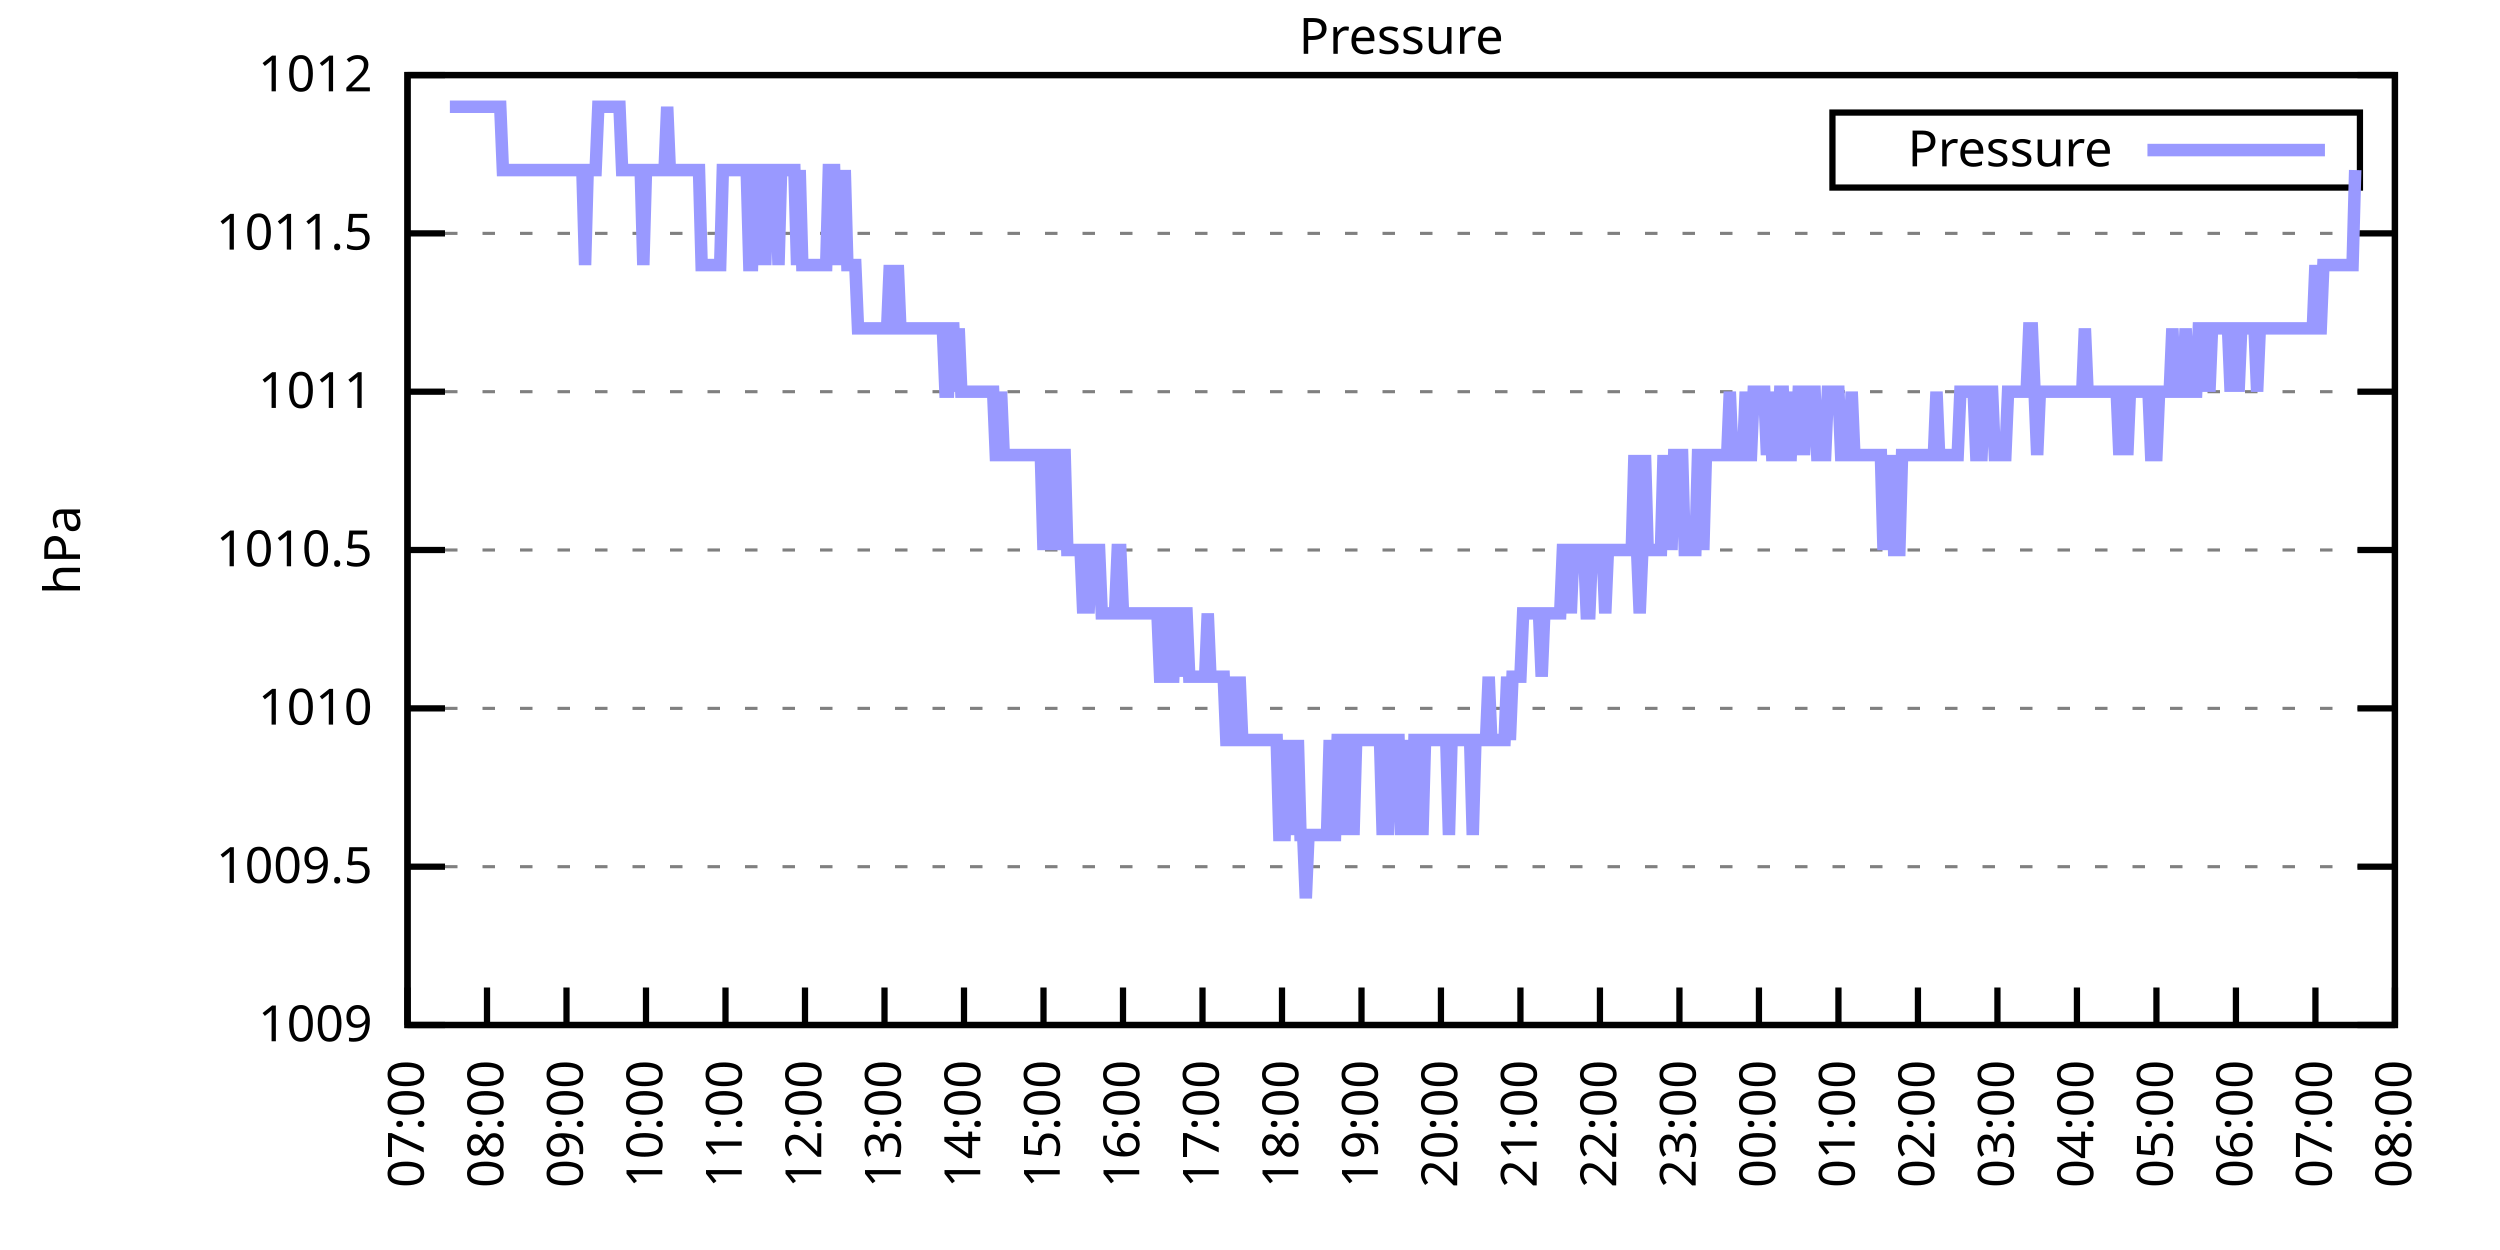
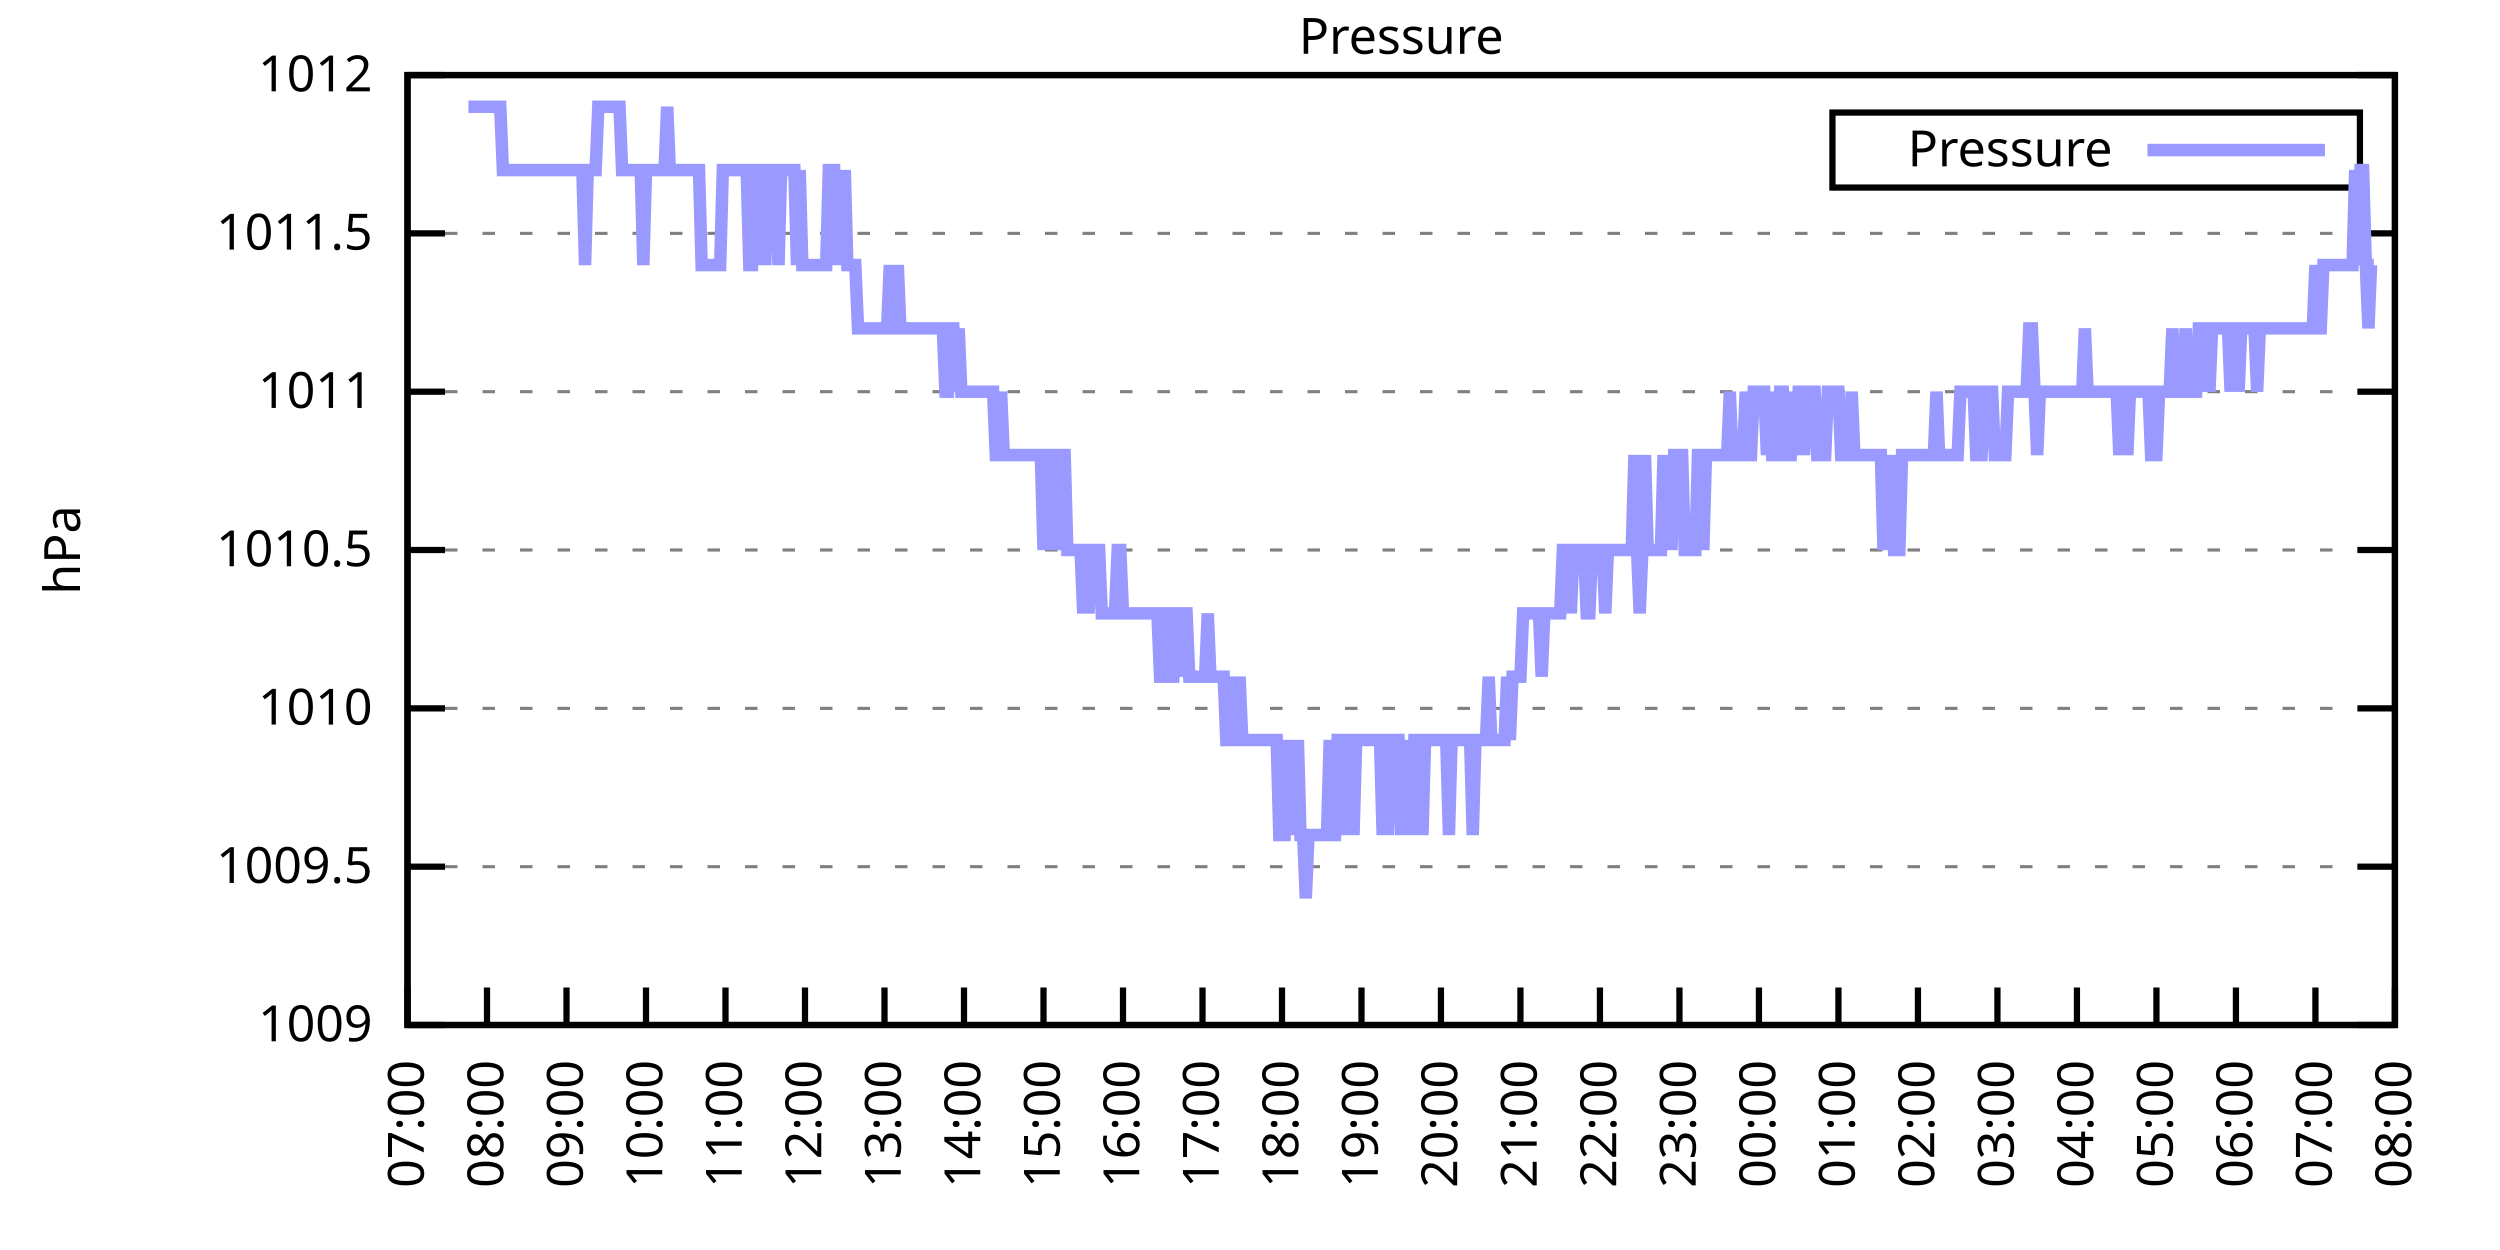
<svg xmlns="http://www.w3.org/2000/svg" xmlns:xlink="http://www.w3.org/1999/xlink" width="400" height="200" viewBox="0 0 400 200">
  <g id="gnuplot_canvas">
    <rect x="0" y="0" width="400" height="200" fill="none" />
    <defs>
      <circle id="gpDot" r="0.5" stroke-width="0.5" stroke="currentColor" />
      <path id="gpPt0" stroke-width="0.333" stroke="currentColor" d="M-1,0 h2 M0,-1 v2" />
      <path id="gpPt1" stroke-width="0.333" stroke="currentColor" d="M-1,-1 L1,1 M1,-1 L-1,1" />
      <path id="gpPt2" stroke-width="0.333" stroke="currentColor" d="M-1,0 L1,0 M0,-1 L0,1 M-1,-1 L1,1 M-1,1 L1,-1" />
      <rect id="gpPt3" stroke-width="0.333" stroke="currentColor" x="-1" y="-1" width="2" height="2" />
      <rect id="gpPt4" stroke-width="0.333" stroke="currentColor" fill="currentColor" x="-1" y="-1" width="2" height="2" />
      <circle id="gpPt5" stroke-width="0.333" stroke="currentColor" cx="0" cy="0" r="1" />
      <use xlink:href="#gpPt5" id="gpPt6" fill="currentColor" stroke="none" />
      <path id="gpPt7" stroke-width="0.333" stroke="currentColor" d="M0,-1.33 L-1.33,0.67 L1.33,0.67 z" />
      <use xlink:href="#gpPt7" id="gpPt8" fill="currentColor" stroke="none" />
      <use xlink:href="#gpPt7" id="gpPt9" stroke="currentColor" transform="rotate(180)" />
      <use xlink:href="#gpPt9" id="gpPt10" fill="currentColor" stroke="none" />
      <use xlink:href="#gpPt3" id="gpPt11" stroke="currentColor" transform="rotate(45)" />
      <use xlink:href="#gpPt11" id="gpPt12" fill="currentColor" stroke="none" />
      <path id="gpPt13" stroke-width="0.333" stroke="currentColor" d="M0,1.330 L1.265,0.411 L0.782,-1.067 L-0.782,-1.076 L-1.265,0.411 z" />
      <use xlink:href="#gpPt13" id="gpPt14" fill="currentColor" stroke="none" />
      <filter id="textbox" filterUnits="objectBoundingBox" x="0" y="0" height="1" width="1">
        <feFlood flood-color="white" flood-opacity="1" result="bgnd" />
        <feComposite in="SourceGraphic" in2="bgnd" operator="atop" />
      </filter>
      <filter id="greybox" filterUnits="objectBoundingBox" x="0" y="0" height="1" width="1">
        <feFlood flood-color="lightgrey" flood-opacity="1" result="grey" />
        <feComposite in="SourceGraphic" in2="grey" operator="atop" />
      </filter>
    </defs>
    <g fill="none" color="white" stroke="currentColor" stroke-width="1.00" stroke-linecap="butt" stroke-linejoin="miter">
</g>
    <g fill="none" color="black" stroke="currentColor" stroke-width="1.00" stroke-linecap="butt" stroke-linejoin="miter">
      <g stroke="none" shape-rendering="crispEdges">
        <polygon fill="rgb(255, 255, 255)" points="65.20,164.00 383.18,164.00 383.18,12.02 65.20,12.02 " />
      </g>
    </g>
    <g fill="none" color="black" stroke="currentColor" stroke-width="1.00" stroke-linecap="butt" stroke-linejoin="miter">
</g>
    <g fill="none" color="black" stroke="black" stroke-width="0.50" stroke-linecap="butt" stroke-linejoin="miter">
</g>
    <g fill="none" color="gray" stroke="currentColor" stroke-width="0.50" stroke-linecap="butt" stroke-linejoin="miter">
      <path stroke="gray" stroke-dasharray="2,4" class="gridline" d="M65.20,164.00 L383.19,164.00  " />
    </g>
    <g fill="none" color="gray" stroke="gray" stroke-width="1.00" stroke-linecap="butt" stroke-linejoin="miter">
</g>
    <g fill="none" color="black" stroke="currentColor" stroke-width="1.00" stroke-linecap="butt" stroke-linejoin="miter">
      <path stroke="black" d="M65.20,164.00 L71.20,164.00 M383.19,164.00 L377.19,164.00  " />
      <g transform="translate(59.60,166.60)" stroke="none" fill="black" font-family="Sans" font-size="8.00" text-anchor="end">
        <text>
          <tspan font-family="Sans"> 1009</tspan>
        </text>
      </g>
    </g>
    <g fill="none" color="black" stroke="currentColor" stroke-width="1.00" stroke-linecap="butt" stroke-linejoin="miter">
</g>
    <g fill="none" color="black" stroke="black" stroke-width="0.50" stroke-linecap="butt" stroke-linejoin="miter">
</g>
    <g fill="none" color="gray" stroke="currentColor" stroke-width="0.50" stroke-linecap="butt" stroke-linejoin="miter">
      <path stroke="gray" stroke-dasharray="2,4" class="gridline" d="M65.20,138.67 L383.19,138.67  " />
    </g>
    <g fill="none" color="gray" stroke="gray" stroke-width="1.00" stroke-linecap="butt" stroke-linejoin="miter">
</g>
    <g fill="none" color="black" stroke="currentColor" stroke-width="1.00" stroke-linecap="butt" stroke-linejoin="miter">
      <path stroke="black" d="M65.20,138.67 L71.20,138.67 M383.19,138.67 L377.19,138.67  " />
      <g transform="translate(59.60,141.27)" stroke="none" fill="black" font-family="Sans" font-size="8.00" text-anchor="end">
        <text>
          <tspan font-family="Sans"> 1009.5</tspan>
        </text>
      </g>
    </g>
    <g fill="none" color="black" stroke="currentColor" stroke-width="1.00" stroke-linecap="butt" stroke-linejoin="miter">
</g>
    <g fill="none" color="black" stroke="black" stroke-width="0.50" stroke-linecap="butt" stroke-linejoin="miter">
</g>
    <g fill="none" color="gray" stroke="currentColor" stroke-width="0.50" stroke-linecap="butt" stroke-linejoin="miter">
      <path stroke="gray" stroke-dasharray="2,4" class="gridline" d="M65.20,113.34 L383.19,113.34  " />
    </g>
    <g fill="none" color="gray" stroke="gray" stroke-width="1.00" stroke-linecap="butt" stroke-linejoin="miter">
</g>
    <g fill="none" color="black" stroke="currentColor" stroke-width="1.00" stroke-linecap="butt" stroke-linejoin="miter">
      <path stroke="black" d="M65.20,113.34 L71.20,113.34 M383.19,113.34 L377.19,113.34  " />
      <g transform="translate(59.60,115.94)" stroke="none" fill="black" font-family="Sans" font-size="8.00" text-anchor="end">
        <text>
          <tspan font-family="Sans"> 1010</tspan>
        </text>
      </g>
    </g>
    <g fill="none" color="black" stroke="currentColor" stroke-width="1.00" stroke-linecap="butt" stroke-linejoin="miter">
</g>
    <g fill="none" color="black" stroke="black" stroke-width="0.50" stroke-linecap="butt" stroke-linejoin="miter">
</g>
    <g fill="none" color="gray" stroke="currentColor" stroke-width="0.50" stroke-linecap="butt" stroke-linejoin="miter">
      <path stroke="gray" stroke-dasharray="2,4" class="gridline" d="M65.20,88.00 L383.19,88.00  " />
    </g>
    <g fill="none" color="gray" stroke="gray" stroke-width="1.00" stroke-linecap="butt" stroke-linejoin="miter">
</g>
    <g fill="none" color="black" stroke="currentColor" stroke-width="1.00" stroke-linecap="butt" stroke-linejoin="miter">
      <path stroke="black" d="M65.20,88.00 L71.20,88.00 M383.19,88.00 L377.19,88.00  " />
      <g transform="translate(59.60,90.60)" stroke="none" fill="black" font-family="Sans" font-size="8.00" text-anchor="end">
        <text>
          <tspan font-family="Sans"> 1010.5</tspan>
        </text>
      </g>
    </g>
    <g fill="none" color="black" stroke="currentColor" stroke-width="1.00" stroke-linecap="butt" stroke-linejoin="miter">
</g>
    <g fill="none" color="black" stroke="black" stroke-width="0.50" stroke-linecap="butt" stroke-linejoin="miter">
</g>
    <g fill="none" color="gray" stroke="currentColor" stroke-width="0.50" stroke-linecap="butt" stroke-linejoin="miter">
      <path stroke="gray" stroke-dasharray="2,4" class="gridline" d="M65.20,62.67 L383.19,62.67  " />
    </g>
    <g fill="none" color="gray" stroke="gray" stroke-width="1.00" stroke-linecap="butt" stroke-linejoin="miter">
</g>
    <g fill="none" color="black" stroke="currentColor" stroke-width="1.00" stroke-linecap="butt" stroke-linejoin="miter">
      <path stroke="black" d="M65.20,62.67 L71.20,62.67 M383.19,62.67 L377.19,62.67  " />
      <g transform="translate(59.60,65.27)" stroke="none" fill="black" font-family="Sans" font-size="8.00" text-anchor="end">
        <text>
          <tspan font-family="Sans"> 1011</tspan>
        </text>
      </g>
    </g>
    <g fill="none" color="black" stroke="currentColor" stroke-width="1.00" stroke-linecap="butt" stroke-linejoin="miter">
</g>
    <g fill="none" color="black" stroke="black" stroke-width="0.50" stroke-linecap="butt" stroke-linejoin="miter">
</g>
    <g fill="none" color="gray" stroke="currentColor" stroke-width="0.50" stroke-linecap="butt" stroke-linejoin="miter">
      <path stroke="gray" stroke-dasharray="2,4" class="gridline" d="M65.20,37.34 L383.19,37.34  " />
    </g>
    <g fill="none" color="gray" stroke="gray" stroke-width="1.00" stroke-linecap="butt" stroke-linejoin="miter">
</g>
    <g fill="none" color="black" stroke="currentColor" stroke-width="1.00" stroke-linecap="butt" stroke-linejoin="miter">
      <path stroke="black" d="M65.20,37.34 L71.20,37.34 M383.19,37.34 L377.19,37.34  " />
      <g transform="translate(59.60,39.94)" stroke="none" fill="black" font-family="Sans" font-size="8.00" text-anchor="end">
        <text>
          <tspan font-family="Sans"> 1011.5</tspan>
        </text>
      </g>
    </g>
    <g fill="none" color="black" stroke="currentColor" stroke-width="1.00" stroke-linecap="butt" stroke-linejoin="miter">
</g>
    <g fill="none" color="black" stroke="black" stroke-width="0.50" stroke-linecap="butt" stroke-linejoin="miter">
</g>
    <g fill="none" color="gray" stroke="currentColor" stroke-width="0.50" stroke-linecap="butt" stroke-linejoin="miter">
      <path stroke="gray" stroke-dasharray="2,4" class="gridline" d="M65.20,12.01 L383.19,12.01  " />
    </g>
    <g fill="none" color="gray" stroke="gray" stroke-width="1.00" stroke-linecap="butt" stroke-linejoin="miter">
</g>
    <g fill="none" color="black" stroke="currentColor" stroke-width="1.00" stroke-linecap="butt" stroke-linejoin="miter">
      <path stroke="black" d="M65.20,12.01 L71.20,12.01 M383.19,12.01 L377.19,12.01  " />
      <g transform="translate(59.60,14.61)" stroke="none" fill="black" font-family="Sans" font-size="8.00" text-anchor="end">
        <text>
          <tspan font-family="Sans"> 1012</tspan>
        </text>
      </g>
    </g>
    <g fill="none" color="black" stroke="currentColor" stroke-width="1.00" stroke-linecap="butt" stroke-linejoin="miter">
      <path stroke="black" d="M65.20,164.00 L65.20,158.00  " />
      <g transform="translate(67.80,169.60) rotate(270.00)" stroke="none" fill="black" font-family="Sans" font-size="8.00" text-anchor="end">
        <text>
          <tspan font-family="Sans">07:00</tspan>
        </text>
      </g>
    </g>
    <g fill="none" color="black" stroke="currentColor" stroke-width="1.00" stroke-linecap="butt" stroke-linejoin="miter">
      <path stroke="black" d="M77.92,164.00 L77.92,158.00  " />
      <g transform="translate(80.52,169.60) rotate(270.00)" stroke="none" fill="black" font-family="Sans" font-size="8.00" text-anchor="end">
        <text>
          <tspan font-family="Sans">08:00</tspan>
        </text>
      </g>
    </g>
    <g fill="none" color="black" stroke="currentColor" stroke-width="1.00" stroke-linecap="butt" stroke-linejoin="miter">
      <path stroke="black" d="M90.64,164.00 L90.64,158.00  " />
      <g transform="translate(93.24,169.60) rotate(270.00)" stroke="none" fill="black" font-family="Sans" font-size="8.00" text-anchor="end">
        <text>
          <tspan font-family="Sans">09:00</tspan>
        </text>
      </g>
    </g>
    <g fill="none" color="black" stroke="currentColor" stroke-width="1.00" stroke-linecap="butt" stroke-linejoin="miter">
      <path stroke="black" d="M103.36,164.00 L103.36,158.00  " />
      <g transform="translate(105.96,169.60) rotate(270.00)" stroke="none" fill="black" font-family="Sans" font-size="8.00" text-anchor="end">
        <text>
          <tspan font-family="Sans">10:00</tspan>
        </text>
      </g>
    </g>
    <g fill="none" color="black" stroke="currentColor" stroke-width="1.00" stroke-linecap="butt" stroke-linejoin="miter">
      <path stroke="black" d="M116.08,164.00 L116.08,158.00  " />
      <g transform="translate(118.68,169.60) rotate(270.00)" stroke="none" fill="black" font-family="Sans" font-size="8.00" text-anchor="end">
        <text>
          <tspan font-family="Sans">11:00</tspan>
        </text>
      </g>
    </g>
    <g fill="none" color="black" stroke="currentColor" stroke-width="1.00" stroke-linecap="butt" stroke-linejoin="miter">
      <path stroke="black" d="M128.80,164.00 L128.80,158.00  " />
      <g transform="translate(131.40,169.60) rotate(270.00)" stroke="none" fill="black" font-family="Sans" font-size="8.00" text-anchor="end">
        <text>
          <tspan font-family="Sans">12:00</tspan>
        </text>
      </g>
    </g>
    <g fill="none" color="black" stroke="currentColor" stroke-width="1.00" stroke-linecap="butt" stroke-linejoin="miter">
      <path stroke="black" d="M141.52,164.00 L141.52,158.00  " />
      <g transform="translate(144.12,169.60) rotate(270.00)" stroke="none" fill="black" font-family="Sans" font-size="8.00" text-anchor="end">
        <text>
          <tspan font-family="Sans">13:00</tspan>
        </text>
      </g>
    </g>
    <g fill="none" color="black" stroke="currentColor" stroke-width="1.00" stroke-linecap="butt" stroke-linejoin="miter">
      <path stroke="black" d="M154.24,164.00 L154.24,158.00  " />
      <g transform="translate(156.84,169.60) rotate(270.00)" stroke="none" fill="black" font-family="Sans" font-size="8.00" text-anchor="end">
        <text>
          <tspan font-family="Sans">14:00</tspan>
        </text>
      </g>
    </g>
    <g fill="none" color="black" stroke="currentColor" stroke-width="1.00" stroke-linecap="butt" stroke-linejoin="miter">
      <path stroke="black" d="M166.96,164.00 L166.96,158.00  " />
      <g transform="translate(169.56,169.60) rotate(270.00)" stroke="none" fill="black" font-family="Sans" font-size="8.00" text-anchor="end">
        <text>
          <tspan font-family="Sans">15:00</tspan>
        </text>
      </g>
    </g>
    <g fill="none" color="black" stroke="currentColor" stroke-width="1.00" stroke-linecap="butt" stroke-linejoin="miter">
      <path stroke="black" d="M179.68,164.00 L179.68,158.00  " />
      <g transform="translate(182.28,169.60) rotate(270.00)" stroke="none" fill="black" font-family="Sans" font-size="8.00" text-anchor="end">
        <text>
          <tspan font-family="Sans">16:00</tspan>
        </text>
      </g>
    </g>
    <g fill="none" color="black" stroke="currentColor" stroke-width="1.00" stroke-linecap="butt" stroke-linejoin="miter">
      <path stroke="black" d="M192.40,164.00 L192.40,158.00  " />
      <g transform="translate(195.00,169.60) rotate(270.00)" stroke="none" fill="black" font-family="Sans" font-size="8.00" text-anchor="end">
        <text>
          <tspan font-family="Sans">17:00</tspan>
        </text>
      </g>
    </g>
    <g fill="none" color="black" stroke="currentColor" stroke-width="1.00" stroke-linecap="butt" stroke-linejoin="miter">
      <path stroke="black" d="M205.12,164.00 L205.12,158.00  " />
      <g transform="translate(207.72,169.60) rotate(270.00)" stroke="none" fill="black" font-family="Sans" font-size="8.00" text-anchor="end">
        <text>
          <tspan font-family="Sans">18:00</tspan>
        </text>
      </g>
    </g>
    <g fill="none" color="black" stroke="currentColor" stroke-width="1.00" stroke-linecap="butt" stroke-linejoin="miter">
      <path stroke="black" d="M217.84,164.00 L217.84,158.00  " />
      <g transform="translate(220.44,169.60) rotate(270.00)" stroke="none" fill="black" font-family="Sans" font-size="8.00" text-anchor="end">
        <text>
          <tspan font-family="Sans">19:00</tspan>
        </text>
      </g>
    </g>
    <g fill="none" color="black" stroke="currentColor" stroke-width="1.00" stroke-linecap="butt" stroke-linejoin="miter">
      <path stroke="black" d="M230.55,164.00 L230.55,158.00  " />
      <g transform="translate(233.15,169.60) rotate(270.00)" stroke="none" fill="black" font-family="Sans" font-size="8.00" text-anchor="end">
        <text>
          <tspan font-family="Sans">20:00</tspan>
        </text>
      </g>
    </g>
    <g fill="none" color="black" stroke="currentColor" stroke-width="1.00" stroke-linecap="butt" stroke-linejoin="miter">
      <path stroke="black" d="M243.27,164.00 L243.27,158.00  " />
      <g transform="translate(245.87,169.60) rotate(270.00)" stroke="none" fill="black" font-family="Sans" font-size="8.00" text-anchor="end">
        <text>
          <tspan font-family="Sans">21:00</tspan>
        </text>
      </g>
    </g>
    <g fill="none" color="black" stroke="currentColor" stroke-width="1.00" stroke-linecap="butt" stroke-linejoin="miter">
      <path stroke="black" d="M255.99,164.00 L255.99,158.00  " />
      <g transform="translate(258.59,169.60) rotate(270.00)" stroke="none" fill="black" font-family="Sans" font-size="8.00" text-anchor="end">
        <text>
          <tspan font-family="Sans">22:00</tspan>
        </text>
      </g>
    </g>
    <g fill="none" color="black" stroke="currentColor" stroke-width="1.00" stroke-linecap="butt" stroke-linejoin="miter">
      <path stroke="black" d="M268.71,164.00 L268.71,158.00  " />
      <g transform="translate(271.31,169.60) rotate(270.00)" stroke="none" fill="black" font-family="Sans" font-size="8.00" text-anchor="end">
        <text>
          <tspan font-family="Sans">23:00</tspan>
        </text>
      </g>
    </g>
    <g fill="none" color="black" stroke="currentColor" stroke-width="1.00" stroke-linecap="butt" stroke-linejoin="miter">
      <path stroke="black" d="M281.43,164.00 L281.43,158.00  " />
      <g transform="translate(284.03,169.60) rotate(270.00)" stroke="none" fill="black" font-family="Sans" font-size="8.00" text-anchor="end">
        <text>
          <tspan font-family="Sans">00:00</tspan>
        </text>
      </g>
    </g>
    <g fill="none" color="black" stroke="currentColor" stroke-width="1.00" stroke-linecap="butt" stroke-linejoin="miter">
      <path stroke="black" d="M294.15,164.00 L294.15,158.00  " />
      <g transform="translate(296.75,169.60) rotate(270.00)" stroke="none" fill="black" font-family="Sans" font-size="8.00" text-anchor="end">
        <text>
          <tspan font-family="Sans">01:00</tspan>
        </text>
      </g>
    </g>
    <g fill="none" color="black" stroke="currentColor" stroke-width="1.00" stroke-linecap="butt" stroke-linejoin="miter">
      <path stroke="black" d="M306.87,164.00 L306.87,158.00  " />
      <g transform="translate(309.47,169.60) rotate(270.00)" stroke="none" fill="black" font-family="Sans" font-size="8.00" text-anchor="end">
        <text>
          <tspan font-family="Sans">02:00</tspan>
        </text>
      </g>
    </g>
    <g fill="none" color="black" stroke="currentColor" stroke-width="1.00" stroke-linecap="butt" stroke-linejoin="miter">
      <path stroke="black" d="M319.59,164.00 L319.59,158.00  " />
      <g transform="translate(322.19,169.60) rotate(270.00)" stroke="none" fill="black" font-family="Sans" font-size="8.00" text-anchor="end">
        <text>
          <tspan font-family="Sans">03:00</tspan>
        </text>
      </g>
    </g>
    <g fill="none" color="black" stroke="currentColor" stroke-width="1.00" stroke-linecap="butt" stroke-linejoin="miter">
      <path stroke="black" d="M332.31,164.00 L332.31,158.00  " />
      <g transform="translate(334.91,169.60) rotate(270.00)" stroke="none" fill="black" font-family="Sans" font-size="8.00" text-anchor="end">
        <text>
          <tspan font-family="Sans">04:00</tspan>
        </text>
      </g>
    </g>
    <g fill="none" color="black" stroke="currentColor" stroke-width="1.00" stroke-linecap="butt" stroke-linejoin="miter">
      <path stroke="black" d="M345.03,164.00 L345.03,158.00  " />
      <g transform="translate(347.63,169.60) rotate(270.00)" stroke="none" fill="black" font-family="Sans" font-size="8.00" text-anchor="end">
        <text>
          <tspan font-family="Sans">05:00</tspan>
        </text>
      </g>
    </g>
    <g fill="none" color="black" stroke="currentColor" stroke-width="1.00" stroke-linecap="butt" stroke-linejoin="miter">
      <path stroke="black" d="M357.75,164.00 L357.75,158.00  " />
      <g transform="translate(360.35,169.60) rotate(270.00)" stroke="none" fill="black" font-family="Sans" font-size="8.00" text-anchor="end">
        <text>
          <tspan font-family="Sans">06:00</tspan>
        </text>
      </g>
    </g>
    <g fill="none" color="black" stroke="currentColor" stroke-width="1.00" stroke-linecap="butt" stroke-linejoin="miter">
      <path stroke="black" d="M370.47,164.00 L370.47,158.00  " />
      <g transform="translate(373.07,169.60) rotate(270.00)" stroke="none" fill="black" font-family="Sans" font-size="8.00" text-anchor="end">
        <text>
          <tspan font-family="Sans">07:00</tspan>
        </text>
      </g>
    </g>
    <g fill="none" color="black" stroke="currentColor" stroke-width="1.00" stroke-linecap="butt" stroke-linejoin="miter">
      <path stroke="black" d="M383.19,164.00 L383.19,158.00  " />
      <g transform="translate(385.79,169.60) rotate(270.00)" stroke="none" fill="black" font-family="Sans" font-size="8.00" text-anchor="end">
        <text>
          <tspan font-family="Sans">08:00</tspan>
        </text>
      </g>
    </g>
    <g fill="none" color="black" stroke="currentColor" stroke-width="1.00" stroke-linecap="butt" stroke-linejoin="miter">
</g>
    <g fill="none" color="black" stroke="currentColor" stroke-width="1.00" stroke-linecap="butt" stroke-linejoin="miter">
      <path stroke="black" d="M65.20,12.01 L65.20,164.00 L383.19,164.00 L383.19,12.01 L65.20,12.01 Z  " />
    </g>
    <g fill="none" color="black" stroke="currentColor" stroke-width="1.00" stroke-linecap="butt" stroke-linejoin="miter">
</g>
    <g fill="none" color="black" stroke="currentColor" stroke-width="1.00" stroke-linecap="butt" stroke-linejoin="miter">
      <path stroke="black" d="M293.19,30.01 L293.19,18.01 L377.59,18.01 L377.59,30.01 L293.19,30.01 Z  " />
    </g>
    <g id="Pressure_plot_1">
      <g fill="none" color="white" stroke="black" stroke-width="2.00" stroke-linecap="butt" stroke-linejoin="miter">
</g>
      <g fill="none" color="black" stroke="currentColor" stroke-width="2.00" stroke-linecap="butt" stroke-linejoin="miter">
        <g transform="translate(337.99,26.61)" stroke="none" fill="black" font-family="Sans" font-size="8.00" text-anchor="end">
          <text>
            <tspan font-family="Sans">Pressure</tspan>
          </text>
        </g>
      </g>
      <g fill="none" color="black" stroke="currentColor" stroke-width="2.00" stroke-linecap="butt" stroke-linejoin="miter">
-         <path stroke="rgb(153, 153, 255)" d="M343.59,24.01 L371.99,24.01 M71.98,17.08 L72.41,17.08 L72.83,17.08 L73.26,17.08 L73.68,17.08 L74.10,17.08   L74.53,17.08 L74.95,17.08 L75.38,17.08 L75.80,17.08 L76.22,17.08 L76.65,17.08 L77.07,17.08 L77.50,17.08   L77.92,17.08 L78.34,17.08 L78.77,17.08 L79.19,17.08 L79.62,17.08 L80.04,17.08 L80.46,27.21 L80.89,27.21   L81.31,27.21 L81.74,27.21 L82.16,27.21 L82.58,27.21 L83.01,27.21 L83.43,27.21 L83.86,27.21 L84.28,27.21   L84.70,27.21 L85.13,27.21 L85.55,27.21 L85.98,27.21 L86.40,27.21 L86.82,27.21 L87.25,27.21 L87.67,27.21   L88.10,27.21 L88.52,27.21 L88.94,27.21 L89.37,27.21 L89.79,27.21 L90.22,27.21 L90.64,27.21 L91.06,27.21   L91.49,27.21 L91.91,27.21 L92.34,27.21 L92.76,27.21 L93.18,27.21 L93.61,42.41 L94.03,27.21 L94.46,27.21   L94.88,27.21 L95.30,27.21 L95.73,17.08 L96.15,17.08 L96.58,17.08 L97.00,17.08 L97.42,17.08 L97.85,17.08   L98.27,17.08 L98.69,17.08 L99.12,17.08 L99.54,27.21 L99.97,27.21 L100.39,27.21 L100.81,27.21 L101.24,27.21   L101.66,27.21 L102.09,27.21 L102.51,27.21 L102.93,42.41 L103.36,27.21 L103.78,27.21 L104.21,27.21 L104.63,27.21   L105.05,27.21 L105.48,27.21 L105.90,27.21 L106.33,27.21 L106.75,17.08 L107.17,27.21 L107.60,27.21 L108.02,27.21   L108.45,27.21 L108.87,27.21 L109.29,27.21 L109.72,27.21 L110.14,27.21 L110.57,27.21 L110.99,27.21 L111.41,27.21   L111.84,27.21 L112.26,42.41 L112.69,42.41 L113.11,42.41 L113.53,42.41 L113.96,42.41 L114.38,42.41 L114.81,42.41   L115.23,42.41 L115.65,27.21 L116.08,27.21 L116.50,27.21 L116.93,27.21 L117.35,27.21 L117.77,27.21 L118.20,27.21   L118.62,27.21 L119.05,27.21 L119.47,27.21 L119.89,42.41 L120.32,42.41 L120.74,27.21 L121.17,27.21 L121.59,42.41   L122.01,27.21 L122.44,42.41 L122.86,27.21 L123.29,27.21 L123.71,27.21 L124.13,27.21 L124.56,42.41 L124.98,27.21   L125.41,27.21 L125.83,27.21 L126.25,27.21 L126.68,27.21 L127.10,27.21 L127.53,42.41 L127.95,27.21 L128.37,42.41   L128.80,42.41 L129.22,42.41 L129.65,42.41 L130.07,42.41 L130.49,42.41 L130.92,42.41 L131.34,42.41 L131.77,42.41   L132.19,42.41 L132.61,27.21 L133.04,27.21 L133.46,27.21 L133.89,42.41 L134.31,27.21 L134.73,42.41 L135.16,27.21   L135.58,42.41 L136.01,42.41 L136.43,42.41 L136.85,42.41 L137.28,52.54 L137.70,52.54 L138.13,52.54 L138.55,52.54   L138.97,52.54 L139.40,52.54 L139.82,52.54 L140.25,52.54 L140.67,52.54 L141.09,52.54 L141.52,52.54 L141.94,52.54   L142.37,42.41 L142.79,52.54 L143.21,52.54 L143.64,42.41 L144.06,52.54 L144.49,52.54 L144.91,52.54 L145.33,52.54   L145.76,52.54 L146.18,52.54 L146.61,52.54 L147.03,52.54 L147.45,52.54 L147.88,52.54 L148.30,52.54 L148.73,52.54   L149.15,52.54 L149.57,52.54 L150.00,52.54 L150.42,52.54 L150.85,52.54 L151.27,62.67 L151.69,62.67 L152.12,52.54   L152.54,52.54 L152.97,62.67 L153.39,52.54 L153.81,62.67 L154.24,62.67 L154.66,62.67 L155.09,62.67 L155.51,62.67   L155.93,62.67 L156.36,62.67 L156.78,62.67 L157.21,62.67 L157.63,62.67 L158.05,62.67 L158.48,62.67 L158.90,62.67   L159.33,72.81 L159.75,72.81 L160.17,62.67 L160.60,72.81 L161.02,72.81 L161.44,72.81 L161.87,72.81 L162.29,72.81   L162.72,72.81 L163.14,72.81 L163.56,72.81 L163.99,72.81 L164.41,72.81 L164.84,72.81 L165.26,72.81 L165.68,72.81   L166.11,72.81 L166.53,72.81 L166.96,88.00 L167.38,72.81 L167.80,88.00 L168.23,72.81 L168.65,72.81 L169.08,88.00   L169.50,72.81 L169.92,72.81 L170.35,72.81 L170.77,88.00 L171.20,88.00 L171.62,88.00 L172.04,88.00 L172.47,88.00   L172.89,88.00 L173.32,98.14 L173.74,88.00 L174.16,98.14 L174.59,88.00 L175.01,88.00 L175.44,88.00 L175.86,88.00   L176.28,98.14 L176.71,98.14 L177.13,98.14 L177.56,98.14 L177.98,98.14 L178.40,98.14 L178.83,88.00 L179.25,88.00   L179.68,98.14 L180.10,98.14 L180.52,98.14 L180.95,98.14 L181.37,98.14 L181.80,98.14 L182.22,98.14 L182.64,98.14   L183.07,98.14 L183.49,98.14 L183.92,98.14 L184.34,98.14 L184.76,98.14 L185.19,98.14 L185.61,108.27 L186.04,108.27   L186.46,98.14 L186.88,98.14 L187.31,108.27 L187.73,108.27 L188.16,98.14 L188.58,98.14 L189.00,108.27 L189.43,98.14   L189.85,98.14 L190.28,108.27 L190.70,108.27 L191.12,108.27 L191.55,108.27 L191.97,108.27 L192.40,108.27 L192.82,108.27   L193.24,98.14 L193.67,108.27 L194.09,108.27 L194.52,108.27 L194.94,108.27 L195.36,108.27 L195.79,108.27 L196.21,118.40   L196.64,118.40 L197.06,108.27 L197.48,118.40 L197.91,118.40 L198.33,108.27 L198.76,118.40 L199.18,118.40 L199.60,118.40   L200.03,118.40 L200.45,118.40 L200.88,118.40 L201.30,118.40 L201.72,118.40 L202.15,118.40 L202.57,118.40 L203.00,118.40   L203.42,118.40 L203.84,118.40 L204.27,118.40 L204.69,133.60 L205.12,133.60 L205.54,133.60 L205.96,118.40 L206.39,133.60   L206.81,118.40 L207.24,133.60 L207.66,118.40 L208.08,133.60 L208.51,133.60 L208.93,143.73 L209.36,133.60 L209.78,133.60   L210.20,133.60 L210.63,133.60 L211.05,133.60 L211.48,133.60 L211.90,133.60 L212.32,133.60 L212.75,118.40 L213.17,133.60   L213.60,133.60 L214.02,118.40 L214.44,118.40 L214.87,118.40 L215.29,133.60 L215.72,118.40 L216.14,118.40 L216.56,133.60   L216.99,118.40 L217.41,118.40 L217.84,118.40 L218.26,118.40 L218.68,118.40 L219.11,118.40 L219.53,118.40 L219.96,118.40   L220.38,118.40 L220.80,118.40 L221.23,133.60 L221.65,118.40 L222.08,133.60 L222.50,118.40 L222.92,118.40 L223.35,118.40   L223.77,118.40 L224.20,133.60 L224.62,118.40 L225.04,133.60 L225.47,118.40 L225.89,133.60 L226.31,118.40 L226.74,118.40   L227.16,118.40 L227.59,133.60 L228.01,118.40 L228.43,118.40 L228.86,118.40 L229.28,118.40 L229.71,118.40 L230.13,118.40   L230.55,118.40 L230.98,118.40 L231.40,118.40 L231.83,133.60 L232.25,118.40 L232.67,118.40 L233.10,118.40 L233.52,118.40   L233.95,118.40 L234.37,118.40 L234.79,118.40 L235.22,118.40 L235.64,133.60 L236.07,118.40 L236.49,118.40 L236.91,118.40   L237.34,118.40 L237.76,118.40 L238.19,108.27 L238.61,118.40 L239.03,118.40 L239.46,118.40 L239.88,118.40 L240.31,118.40   L240.73,118.40 L241.15,108.27 L241.58,118.40 L242.00,108.27 L242.43,108.27 L242.85,108.27 L243.27,108.27 L243.70,98.14   L244.12,98.14 L244.55,98.14 L244.97,98.14 L245.39,98.14 L245.82,98.14 L246.24,98.14 L246.67,108.27 L247.09,98.14   L247.51,98.14 L247.94,98.14 L248.36,98.14 L248.79,98.14 L249.21,98.14 L249.63,98.14 L250.06,88.00 L250.48,88.00   L250.91,88.00 L251.33,98.14 L251.75,88.00 L252.18,88.00 L252.60,88.00 L253.03,88.00 L253.45,88.00 L253.87,98.14   L254.30,98.14 L254.72,88.00 L255.15,88.00 L255.57,88.00 L255.99,88.00 L256.42,88.00 L256.84,98.14 L257.27,88.00   L257.69,88.00 L258.11,88.00 L258.54,88.00 L258.96,88.00 L259.39,88.00 L259.81,88.00 L260.23,88.00 L260.66,88.00   L261.08,88.00 L261.51,72.81 L261.93,88.00 L262.35,98.14 L262.78,88.00 L263.20,72.81 L263.63,88.00 L264.05,88.00   L264.47,88.00 L264.90,88.00 L265.32,88.00 L265.75,88.00 L266.17,72.81 L266.59,88.00 L267.02,72.81 L267.44,88.00   L267.87,72.81 L268.29,72.81 L268.71,72.81 L269.14,72.81 L269.56,88.00 L269.99,88.00 L270.41,88.00 L270.83,88.00   L271.26,88.00 L271.68,72.81 L272.11,72.81 L272.53,88.00 L272.95,72.81 L273.38,72.81 L273.80,72.81 L274.23,72.81   L274.65,72.81 L275.07,72.81 L275.50,72.81 L275.92,72.81 L276.35,72.81 L276.77,62.67 L277.19,72.81 L277.62,72.81   L278.04,72.81 L278.47,72.81 L278.89,72.81 L279.31,62.67 L279.74,72.81 L280.16,72.81 L280.59,62.67 L281.01,62.67   L281.43,62.67 L281.86,62.67 L282.28,62.67 L282.71,72.81 L283.13,62.67 L283.55,72.81 L283.98,72.81 L284.40,72.81   L284.83,62.67 L285.25,62.67 L285.67,72.81 L286.10,72.81 L286.52,72.81 L286.95,62.67 L287.37,72.81 L287.79,62.67   L288.22,62.67 L288.64,72.81 L289.06,62.67 L289.49,62.67 L289.91,62.67 L290.34,62.67 L290.76,72.81 L291.18,72.81   L291.61,72.81 L292.03,72.81 L292.46,62.67 L292.88,62.67 L293.30,62.67 L293.73,62.67 L294.15,62.67 L294.58,72.81   L295.00,72.81 L295.42,72.81 L295.85,72.81 L296.27,62.67 L296.70,72.81 L297.12,72.81 L297.54,72.81 L297.97,72.81   L298.39,72.81 L298.82,72.81 L299.24,72.81 L299.66,72.81 L300.09,72.81 L300.51,72.81 L300.94,72.81 L301.36,88.00   L301.78,72.81 L302.21,88.00 L302.63,72.81 L303.06,88.00 L303.48,88.00 L303.90,88.00 L304.33,72.81 L304.75,72.81   L305.18,72.81 L305.60,72.81 L306.02,72.81 L306.45,72.81 L306.87,72.81 L307.30,72.81 L307.72,72.81 L308.14,72.81   L308.57,72.81 L308.99,72.81 L309.42,72.81 L309.84,62.67 L310.26,72.81 L310.69,72.81 L311.11,72.81 L311.54,72.81   L311.96,72.81 L312.38,72.81 L312.81,72.81 L313.23,72.81 L313.66,62.67 L314.08,62.67 L314.50,62.67 L314.93,62.67   L315.35,62.67 L315.78,62.67 L316.20,72.81 L316.62,72.81 L317.05,72.81 L317.47,62.67 L317.90,62.67 L318.32,62.67   L318.74,62.67 L319.17,72.81 L319.59,72.81 L320.02,72.81 L320.44,72.81 L320.86,72.81 L321.29,62.67 L321.71,62.67   L322.14,62.67 L322.56,62.67 L322.98,62.67 L323.41,62.67 L323.83,62.67 L324.26,62.67 L324.68,52.54 L325.10,52.54   L325.53,62.67 L325.95,72.81 L326.38,62.67 L326.80,62.67 L327.22,62.67 L327.65,62.67 L328.07,62.67 L328.50,62.67   L328.92,62.67 L329.34,62.67 L329.77,62.67 L330.19,62.67 L330.62,62.67 L331.04,62.67 L331.46,62.67 L331.89,62.67   L332.31,62.67 L332.74,62.67 L333.16,62.67 L333.58,52.54 L334.01,62.67 L334.43,62.67 L334.86,62.67 L335.28,62.67   L335.70,62.67 L336.13,62.67 L336.55,62.67 L336.98,62.67 L337.40,62.67 L337.82,62.67 L338.25,62.67 L338.67,62.67   L339.10,72.81 L339.52,62.67 L339.94,62.67 L340.37,72.81 L340.79,62.67 L341.22,62.67 L341.64,62.67 L342.06,62.67   L342.49,62.67 L342.91,62.67 L343.34,62.67 L343.76,62.67 L344.18,72.81 L344.61,72.81 L345.03,72.81 L345.46,62.67   L345.88,62.67 L346.30,62.67 L346.73,62.67 L347.15,62.67 L347.58,52.54 L348.00,62.67 L348.42,62.67 L348.85,62.67   L349.27,62.67 L349.70,52.54 L350.12,62.67 L350.54,62.67 L350.97,62.67 L351.39,62.67 L351.81,52.54 L352.24,52.54   L352.66,62.67 L353.09,52.54 L353.51,62.67 L353.93,52.54 L354.36,52.54 L354.78,52.54 L355.21,52.54 L355.63,52.54   L356.05,52.54 L356.48,52.54 L356.90,62.67 L357.33,52.54 L357.75,52.54 L358.17,62.67 L358.60,52.54 L359.02,52.54   L359.45,52.54 L359.87,52.54 L360.29,52.54 L360.72,52.54 L361.14,62.67 L361.57,52.54 L361.99,52.54 L362.41,52.54   L362.84,52.54 L363.26,52.54 L363.69,52.54 L364.11,52.54 L364.53,52.54 L364.96,52.54 L365.38,52.54 L365.81,52.54   L366.23,52.54 L366.65,52.54 L367.08,52.54 L367.50,52.54 L367.93,52.54 L368.35,52.54 L368.77,52.54 L369.20,52.54   L369.62,52.54 L370.05,52.54 L370.47,42.41 L370.89,52.54 L371.32,52.54 L371.74,42.41 L372.17,42.41 L372.59,42.41   L373.01,42.41 L373.44,42.41 L373.86,42.41 L374.29,42.41 L374.71,42.41 L375.13,42.41 L375.56,42.41 L375.98,42.41   L376.41,42.41 L376.83,27.21  " />
+         <path stroke="rgb(153, 153, 255)" d="M343.59,24.01 L371.99,24.01 M74.95,17.08 L75.38,17.08 L75.80,17.08 L76.22,17.08 L76.65,17.08 L77.07,17.08   L77.50,17.08 L77.92,17.08 L78.34,17.08 L78.77,17.08 L79.19,17.08 L79.62,17.08 L80.04,17.08 L80.46,27.21   L80.89,27.21 L81.31,27.21 L81.74,27.21 L82.16,27.21 L82.58,27.21 L83.01,27.21 L83.43,27.21 L83.86,27.21   L84.28,27.21 L84.70,27.21 L85.13,27.21 L85.55,27.21 L85.98,27.21 L86.40,27.21 L86.82,27.21 L87.25,27.21   L87.67,27.21 L88.10,27.21 L88.52,27.21 L88.94,27.21 L89.37,27.21 L89.79,27.21 L90.22,27.21 L90.64,27.21   L91.06,27.21 L91.49,27.21 L91.91,27.21 L92.34,27.21 L92.76,27.21 L93.18,27.21 L93.61,42.41 L94.03,27.21   L94.46,27.21 L94.88,27.21 L95.30,27.21 L95.73,17.08 L96.15,17.08 L96.58,17.08 L97.00,17.08 L97.42,17.08   L97.85,17.08 L98.27,17.08 L98.69,17.08 L99.12,17.08 L99.54,27.21 L99.97,27.21 L100.39,27.21 L100.81,27.21   L101.24,27.21 L101.66,27.21 L102.09,27.21 L102.51,27.21 L102.93,42.41 L103.36,27.21 L103.78,27.21 L104.21,27.21   L104.63,27.21 L105.05,27.21 L105.48,27.21 L105.90,27.21 L106.33,27.21 L106.75,17.08 L107.17,27.21 L107.60,27.21   L108.02,27.21 L108.45,27.21 L108.87,27.21 L109.29,27.21 L109.72,27.21 L110.14,27.21 L110.57,27.21 L110.99,27.21   L111.41,27.21 L111.84,27.21 L112.26,42.41 L112.69,42.41 L113.11,42.41 L113.53,42.41 L113.96,42.41 L114.38,42.41   L114.81,42.41 L115.23,42.41 L115.65,27.21 L116.08,27.21 L116.50,27.21 L116.93,27.21 L117.35,27.21 L117.77,27.21   L118.20,27.21 L118.62,27.21 L119.05,27.21 L119.47,27.21 L119.89,42.41 L120.32,42.41 L120.74,27.21 L121.17,27.21   L121.59,42.41 L122.01,27.21 L122.44,42.41 L122.86,27.21 L123.29,27.21 L123.71,27.21 L124.13,27.21 L124.56,42.41   L124.98,27.21 L125.41,27.21 L125.83,27.21 L126.25,27.21 L126.68,27.21 L127.10,27.21 L127.53,42.41 L127.95,27.21   L128.37,42.41 L128.80,42.41 L129.22,42.41 L129.65,42.41 L130.07,42.41 L130.49,42.41 L130.92,42.41 L131.34,42.41   L131.77,42.41 L132.19,42.41 L132.61,27.21 L133.04,27.21 L133.46,27.21 L133.89,42.41 L134.31,27.21 L134.73,42.41   L135.16,27.21 L135.58,42.41 L136.01,42.41 L136.43,42.41 L136.85,42.41 L137.28,52.54 L137.70,52.54 L138.13,52.54   L138.55,52.54 L138.97,52.54 L139.40,52.54 L139.82,52.54 L140.25,52.54 L140.67,52.54 L141.09,52.54 L141.52,52.54   L141.94,52.54 L142.37,42.41 L142.79,52.54 L143.21,52.54 L143.64,42.41 L144.06,52.54 L144.49,52.54 L144.91,52.54   L145.33,52.54 L145.76,52.54 L146.18,52.54 L146.61,52.54 L147.03,52.54 L147.45,52.54 L147.88,52.54 L148.30,52.54   L148.73,52.54 L149.15,52.54 L149.57,52.54 L150.00,52.54 L150.42,52.54 L150.85,52.54 L151.27,62.67 L151.69,62.67   L152.12,52.54 L152.54,52.54 L152.97,62.67 L153.39,52.54 L153.81,62.67 L154.24,62.67 L154.66,62.67 L155.09,62.67   L155.51,62.67 L155.93,62.67 L156.36,62.67 L156.78,62.67 L157.21,62.67 L157.63,62.67 L158.05,62.67 L158.48,62.67   L158.90,62.67 L159.33,72.81 L159.75,72.81 L160.17,62.67 L160.60,72.81 L161.02,72.81 L161.44,72.81 L161.87,72.81   L162.29,72.81 L162.72,72.81 L163.14,72.81 L163.56,72.81 L163.99,72.81 L164.41,72.81 L164.84,72.81 L165.26,72.81   L165.68,72.81 L166.11,72.81 L166.53,72.81 L166.96,88.00 L167.38,72.81 L167.80,88.00 L168.23,72.81 L168.65,72.81   L169.08,88.00 L169.50,72.81 L169.92,72.81 L170.35,72.81 L170.77,88.00 L171.20,88.00 L171.62,88.00 L172.04,88.00   L172.47,88.00 L172.89,88.00 L173.32,98.14 L173.74,88.00 L174.16,98.14 L174.59,88.00 L175.01,88.00 L175.44,88.00   L175.86,88.00 L176.28,98.14 L176.71,98.14 L177.13,98.14 L177.56,98.14 L177.98,98.14 L178.40,98.14 L178.83,88.00   L179.25,88.00 L179.68,98.14 L180.10,98.14 L180.52,98.14 L180.95,98.14 L181.37,98.14 L181.80,98.14 L182.22,98.14   L182.64,98.14 L183.07,98.14 L183.49,98.14 L183.92,98.14 L184.34,98.14 L184.76,98.14 L185.19,98.14 L185.61,108.27   L186.04,108.27 L186.46,98.14 L186.88,98.14 L187.31,108.27 L187.73,108.27 L188.16,98.14 L188.58,98.14 L189.00,108.27   L189.43,98.14 L189.85,98.14 L190.28,108.27 L190.70,108.27 L191.12,108.27 L191.55,108.27 L191.97,108.27 L192.40,108.27   L192.82,108.27 L193.24,98.14 L193.67,108.27 L194.09,108.27 L194.52,108.27 L194.94,108.27 L195.36,108.27 L195.79,108.27   L196.21,118.40 L196.64,118.40 L197.06,108.27 L197.48,118.40 L197.91,118.40 L198.33,108.27 L198.76,118.40 L199.18,118.40   L199.60,118.40 L200.03,118.40 L200.45,118.40 L200.88,118.40 L201.30,118.40 L201.72,118.40 L202.15,118.40 L202.57,118.40   L203.00,118.40 L203.42,118.40 L203.84,118.40 L204.27,118.40 L204.69,133.60 L205.12,133.60 L205.54,133.60 L205.96,118.40   L206.39,133.60 L206.81,118.40 L207.24,133.60 L207.66,118.40 L208.08,133.60 L208.51,133.60 L208.93,143.73 L209.36,133.60   L209.78,133.60 L210.20,133.60 L210.63,133.60 L211.05,133.60 L211.48,133.60 L211.90,133.60 L212.32,133.60 L212.75,118.40   L213.17,133.60 L213.60,133.60 L214.02,118.40 L214.44,118.40 L214.87,118.40 L215.29,133.60 L215.72,118.40 L216.14,118.40   L216.56,133.60 L216.99,118.40 L217.41,118.40 L217.84,118.40 L218.26,118.40 L218.68,118.40 L219.11,118.40 L219.53,118.40   L219.96,118.40 L220.38,118.40 L220.80,118.40 L221.23,133.60 L221.65,118.40 L222.08,133.60 L222.50,118.40 L222.92,118.40   L223.35,118.40 L223.77,118.40 L224.20,133.60 L224.62,118.40 L225.04,133.60 L225.47,118.40 L225.89,133.60 L226.31,118.40   L226.74,118.40 L227.16,118.40 L227.59,133.60 L228.01,118.40 L228.43,118.40 L228.86,118.40 L229.28,118.40 L229.71,118.40   L230.13,118.40 L230.55,118.40 L230.98,118.40 L231.40,118.40 L231.83,133.60 L232.25,118.40 L232.67,118.40 L233.10,118.40   L233.52,118.40 L233.95,118.40 L234.37,118.40 L234.79,118.40 L235.22,118.40 L235.64,133.60 L236.07,118.40 L236.49,118.40   L236.91,118.40 L237.34,118.40 L237.76,118.40 L238.19,108.27 L238.61,118.40 L239.03,118.40 L239.46,118.40 L239.88,118.40   L240.31,118.40 L240.73,118.40 L241.15,108.27 L241.58,118.40 L242.00,108.27 L242.43,108.27 L242.85,108.27 L243.27,108.27   L243.70,98.14 L244.12,98.14 L244.55,98.14 L244.97,98.14 L245.39,98.14 L245.82,98.14 L246.24,98.14 L246.67,108.27   L247.09,98.14 L247.51,98.14 L247.94,98.14 L248.36,98.14 L248.79,98.14 L249.21,98.14 L249.63,98.14 L250.06,88.00   L250.48,88.00 L250.91,88.00 L251.33,98.14 L251.75,88.00 L252.18,88.00 L252.60,88.00 L253.03,88.00 L253.45,88.00   L253.87,98.14 L254.30,98.14 L254.72,88.00 L255.15,88.00 L255.57,88.00 L255.99,88.00 L256.42,88.00 L256.84,98.14   L257.27,88.00 L257.69,88.00 L258.11,88.00 L258.54,88.00 L258.96,88.00 L259.39,88.00 L259.81,88.00 L260.23,88.00   L260.66,88.00 L261.08,88.00 L261.51,72.81 L261.93,88.00 L262.35,98.14 L262.78,88.00 L263.20,72.81 L263.63,88.00   L264.05,88.00 L264.47,88.00 L264.90,88.00 L265.32,88.00 L265.75,88.00 L266.17,72.81 L266.59,88.00 L267.02,72.81   L267.44,88.00 L267.87,72.81 L268.29,72.81 L268.71,72.81 L269.14,72.81 L269.56,88.00 L269.99,88.00 L270.41,88.00   L270.83,88.00 L271.26,88.00 L271.68,72.81 L272.11,72.81 L272.53,88.00 L272.95,72.81 L273.38,72.81 L273.80,72.81   L274.23,72.81 L274.65,72.81 L275.07,72.81 L275.50,72.81 L275.92,72.81 L276.35,72.81 L276.77,62.67 L277.19,72.81   L277.62,72.81 L278.04,72.81 L278.47,72.81 L278.89,72.81 L279.31,62.67 L279.74,72.81 L280.16,72.81 L280.59,62.67   L281.01,62.67 L281.43,62.67 L281.86,62.67 L282.28,62.67 L282.71,72.81 L283.13,62.67 L283.55,72.81 L283.98,72.81   L284.40,72.81 L284.83,62.67 L285.25,62.67 L285.67,72.81 L286.10,72.81 L286.52,72.81 L286.95,62.67 L287.37,72.81   L287.79,62.67 L288.22,62.67 L288.64,72.81 L289.06,62.67 L289.49,62.67 L289.91,62.67 L290.34,62.67 L290.76,72.81   L291.18,72.81 L291.61,72.81 L292.03,72.81 L292.46,62.67 L292.88,62.67 L293.30,62.67 L293.73,62.67 L294.15,62.67   L294.58,72.81 L295.00,72.81 L295.42,72.81 L295.85,72.81 L296.27,62.67 L296.70,72.81 L297.12,72.81 L297.54,72.81   L297.97,72.81 L298.39,72.81 L298.82,72.81 L299.24,72.81 L299.66,72.81 L300.09,72.81 L300.51,72.81 L300.94,72.81   L301.36,88.00 L301.78,72.81 L302.21,88.00 L302.63,72.81 L303.06,88.00 L303.48,88.00 L303.90,88.00 L304.33,72.81   L304.75,72.81 L305.18,72.81 L305.60,72.81 L306.02,72.81 L306.45,72.81 L306.87,72.81 L307.30,72.81 L307.72,72.81   L308.14,72.81 L308.57,72.81 L308.99,72.81 L309.42,72.81 L309.84,62.67 L310.26,72.81 L310.69,72.81 L311.11,72.81   L311.54,72.81 L311.96,72.81 L312.38,72.81 L312.81,72.81 L313.23,72.81 L313.66,62.67 L314.08,62.67 L314.50,62.67   L314.93,62.67 L315.35,62.67 L315.78,62.67 L316.20,72.81 L316.62,72.81 L317.05,72.81 L317.47,62.67 L317.90,62.67   L318.32,62.67 L318.74,62.67 L319.17,72.81 L319.59,72.81 L320.02,72.81 L320.44,72.81 L320.86,72.81 L321.29,62.67   L321.71,62.67 L322.14,62.67 L322.56,62.67 L322.98,62.67 L323.41,62.67 L323.83,62.67 L324.26,62.67 L324.68,52.54   L325.10,52.54 L325.53,62.67 L325.95,72.81 L326.38,62.67 L326.80,62.67 L327.22,62.67 L327.65,62.67 L328.07,62.67   L328.50,62.67 L328.92,62.67 L329.34,62.67 L329.77,62.67 L330.19,62.67 L330.62,62.67 L331.04,62.67 L331.46,62.67   L331.89,62.67 L332.31,62.67 L332.74,62.67 L333.16,62.67 L333.58,52.54 L334.01,62.67 L334.43,62.67 L334.86,62.67   L335.28,62.67 L335.70,62.67 L336.13,62.67 L336.55,62.67 L336.98,62.67 L337.40,62.67 L337.82,62.67 L338.25,62.67   L338.67,62.67 L339.10,72.81 L339.52,62.67 L339.94,62.67 L340.37,72.81 L340.79,62.67 L341.22,62.67 L341.64,62.67   L342.06,62.67 L342.49,62.67 L342.91,62.67 L343.34,62.67 L343.76,62.67 L344.18,72.81 L344.61,72.81 L345.03,72.81   L345.46,62.67 L345.88,62.67 L346.30,62.67 L346.73,62.67 L347.15,62.67 L347.58,52.54 L348.00,62.67 L348.42,62.67   L348.85,62.67 L349.27,62.67 L349.70,52.54 L350.12,62.67 L350.54,62.67 L350.97,62.67 L351.39,62.67 L351.81,52.54   L352.24,52.54 L352.66,62.67 L353.09,52.54 L353.51,62.67 L353.93,52.54 L354.36,52.54 L354.78,52.54 L355.21,52.54   L355.63,52.54 L356.05,52.54 L356.48,52.54 L356.90,62.67 L357.33,52.54 L357.75,52.54 L358.17,62.67 L358.60,52.54   L359.02,52.54 L359.45,52.54 L359.87,52.54 L360.29,52.54 L360.72,52.54 L361.14,62.67 L361.57,52.54 L361.99,52.54   L362.41,52.54 L362.84,52.54 L363.26,52.54 L363.69,52.54 L364.11,52.54 L364.53,52.54 L364.96,52.54 L365.38,52.54   L365.81,52.54 L366.23,52.54 L366.65,52.54 L367.08,52.54 L367.50,52.54 L367.93,52.54 L368.35,52.54 L368.77,52.54   L369.20,52.54 L369.62,52.54 L370.05,52.54 L370.47,42.41 L370.89,52.54 L371.32,52.54 L371.74,42.41 L372.17,42.41   L372.59,42.41 L373.01,42.41 L373.44,42.41 L373.86,42.41 L374.29,42.41 L374.71,42.41 L375.13,42.41 L375.56,42.41   L375.98,42.41 L376.41,42.41 L376.83,27.21 L377.25,42.41 L377.68,27.21 L378.10,27.21 L378.53,42.41 L378.95,52.54   L379.37,42.41 L379.80,42.41  " />
      </g>
    </g>
    <g fill="none" color="black" stroke="currentColor" stroke-width="2.00" stroke-linecap="butt" stroke-linejoin="miter">
</g>
    <g fill="none" color="black" stroke="black" stroke-width="1.00" stroke-linecap="butt" stroke-linejoin="miter">
</g>
    <g fill="none" color="black" stroke="currentColor" stroke-width="1.00" stroke-linecap="butt" stroke-linejoin="miter">
      <path stroke="black" d="M65.20,12.01 L65.20,164.00 L383.19,164.00 L383.19,12.01 L65.20,12.01 Z  " />
      <g transform="translate(12.80,88.01) rotate(270.00)" stroke="none" fill="black" font-family="Sans" font-size="8.00" text-anchor="middle">
        <text>
          <tspan font-family="Sans">hPa</tspan>
        </text>
      </g>
    </g>
    <g fill="none" color="black" stroke="currentColor" stroke-width="1.00" stroke-linecap="butt" stroke-linejoin="miter">
</g>
    <g fill="none" color="black" stroke="currentColor" stroke-width="1.00" stroke-linecap="butt" stroke-linejoin="miter">
      <g transform="translate(224.19,8.61)" stroke="none" fill="black" font-family="Sans" font-size="8.00" text-anchor="middle">
        <text>
          <tspan font-family="Sans">Pressure</tspan>
        </text>
      </g>
    </g>
    <g fill="none" color="black" stroke="currentColor" stroke-width="1.00" stroke-linecap="butt" stroke-linejoin="miter">
</g>
  </g>
</svg>
